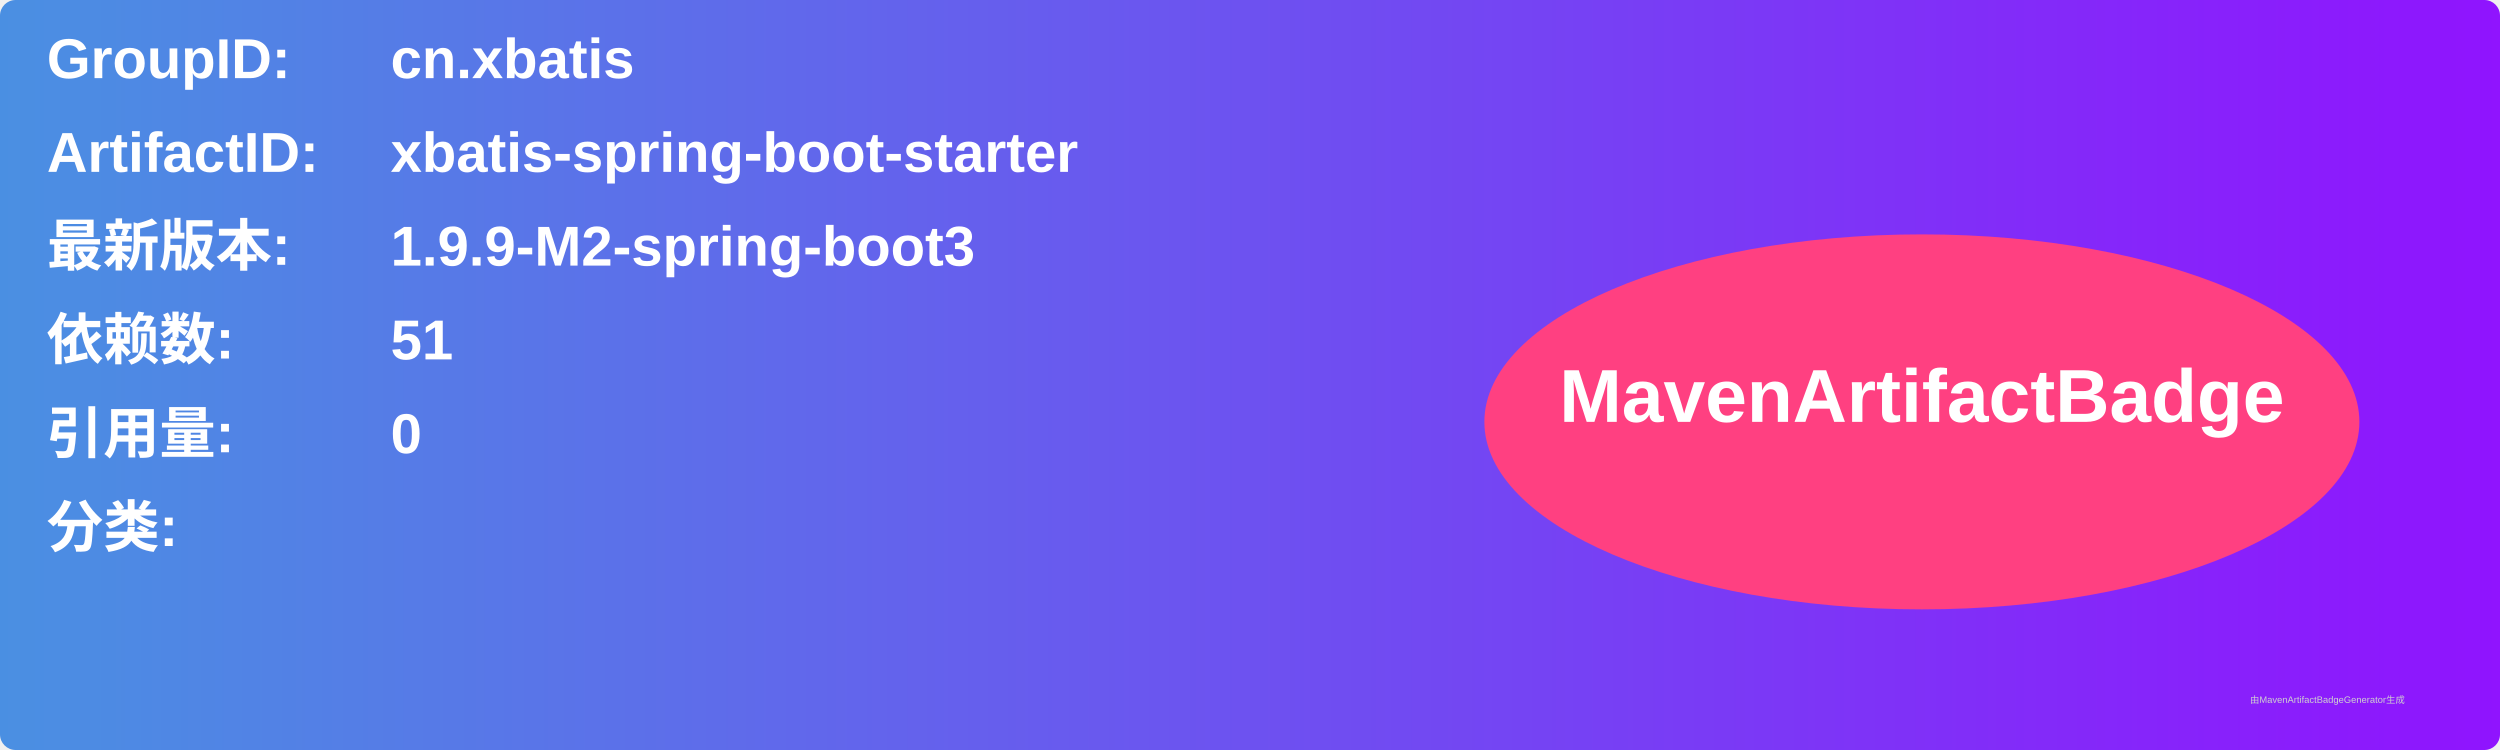
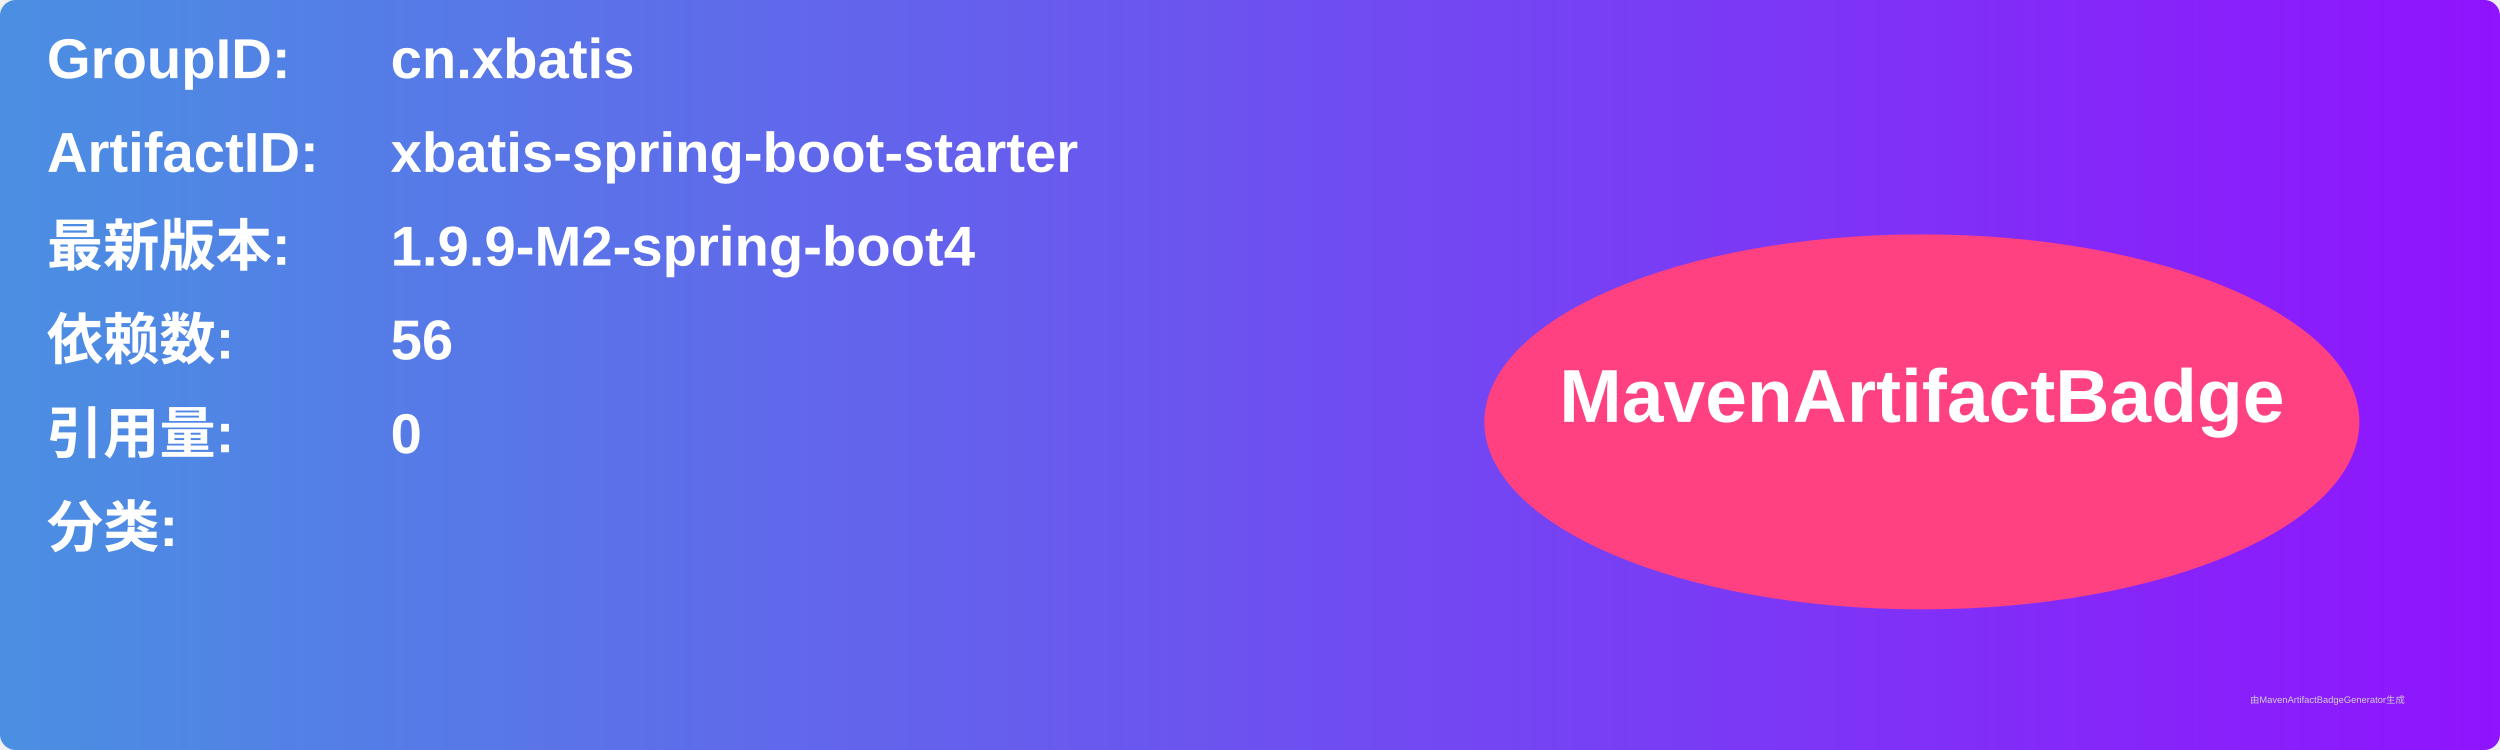
<svg xmlns="http://www.w3.org/2000/svg" width="800" height="240" viewBox="0 0 800 240">
  <linearGradient id="grad" x1="0%" y1="0%" x2="100%" y2="0%">
    <stop offset="0%" stop-color="#4a90e2" />
    <stop offset="100%" stop-color="#9013fe" />
  </linearGradient>
  <rect width="100%" height="100%" rx="5" ry="5" fill="url(#grad)" />
  <g transform="translate(15, 15)">
    <text x="0" y="10" font-family="Arial" font-size="18" fill="white" font-weight="bold" width="260">GroupID:</text>
    <text x="110" y="10" font-family="Arial" font-size="18" fill="white" font-weight="bold" width="460">cn.xbatis</text>
    <text x="0" y="40" font-family="Arial" font-size="18" fill="white" font-weight="bold" width="260">ArtifactID:</text>
    <text x="110" y="40" font-family="Arial" font-size="18" fill="white" font-weight="bold" width="460">xbatis-spring-boot-starter</text>
    <text x="0" y="70" font-family="Arial" font-size="18" fill="white" font-weight="bold">最新版本:</text>
    <text x="110" y="70" font-family="Arial" font-size="18" fill="white" font-weight="bold">
-       <tspan font-weight="bold">1.9.9-M2-spring-boot3</tspan>
+       <tspan font-weight="bold">1.9.9-M2-spring-boot4</tspan>
    </text>
    <text x="0" y="100" font-family="Arial" font-size="18" fill="white" font-weight="bold">依赖数: </text>
    <text x="110" y="100" font-family="Arial" font-size="18" fill="white">
-       <tspan font-weight="bold">51</tspan>
+       <tspan font-weight="bold">56</tspan>
    </text>
    <text x="0" y="130" font-family="Arial" font-size="18" fill="white" font-weight="bold">引用量: </text>
    <text x="110" y="130" font-family="Arial" font-size="18" fill="white">
      <tspan font-weight="bold">0</tspan>
    </text>
    <text x="0" y="160" font-family="Arial" font-size="18" fill="white" font-weight="bold">分类:</text>
    <text x="10" y="190" font-family="Arial" font-size="10" fill="white">
      <tspan font-weight="bold" />
    </text>
    <ellipse cx="600" cy="120" rx="140" ry="60" fill="#ff4081" />
    <text x="600" y="120" text-anchor="middle" font-family="Arial" font-size="24" fill="white" font-weight="bold">MavenArtifactBadge</text>
  </g>
  <text x="720" y="225" font-family="Arial" font-size="3" fill="#d0d0d0">由MavenArtifactBadgeGenerator生成</text>
</svg>
